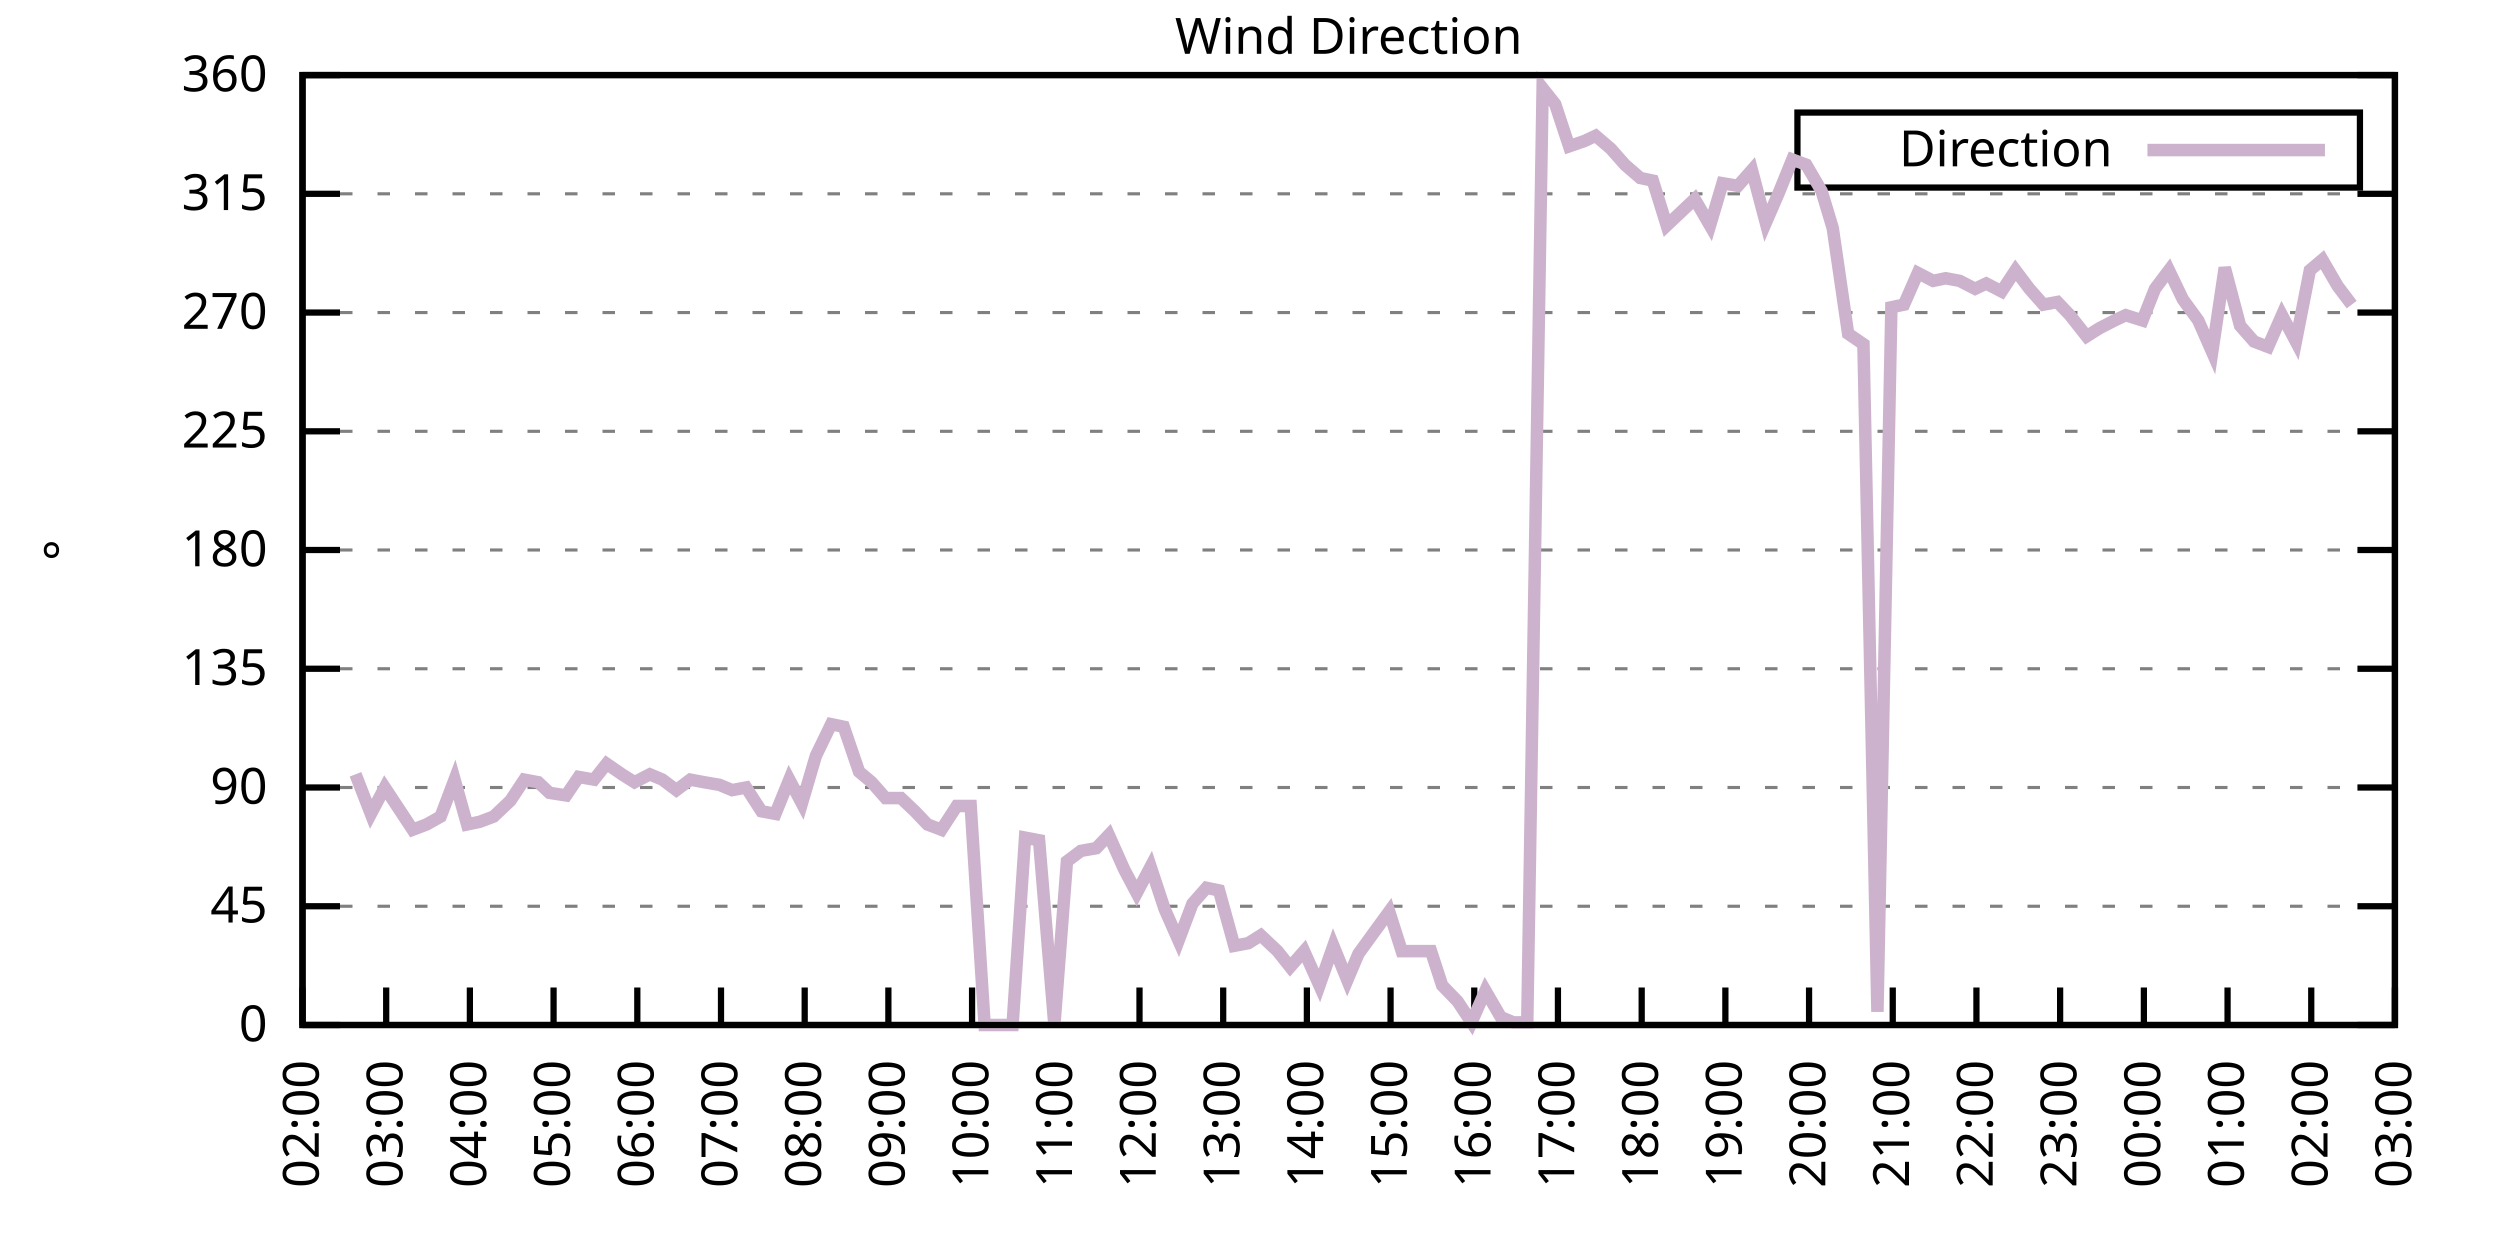
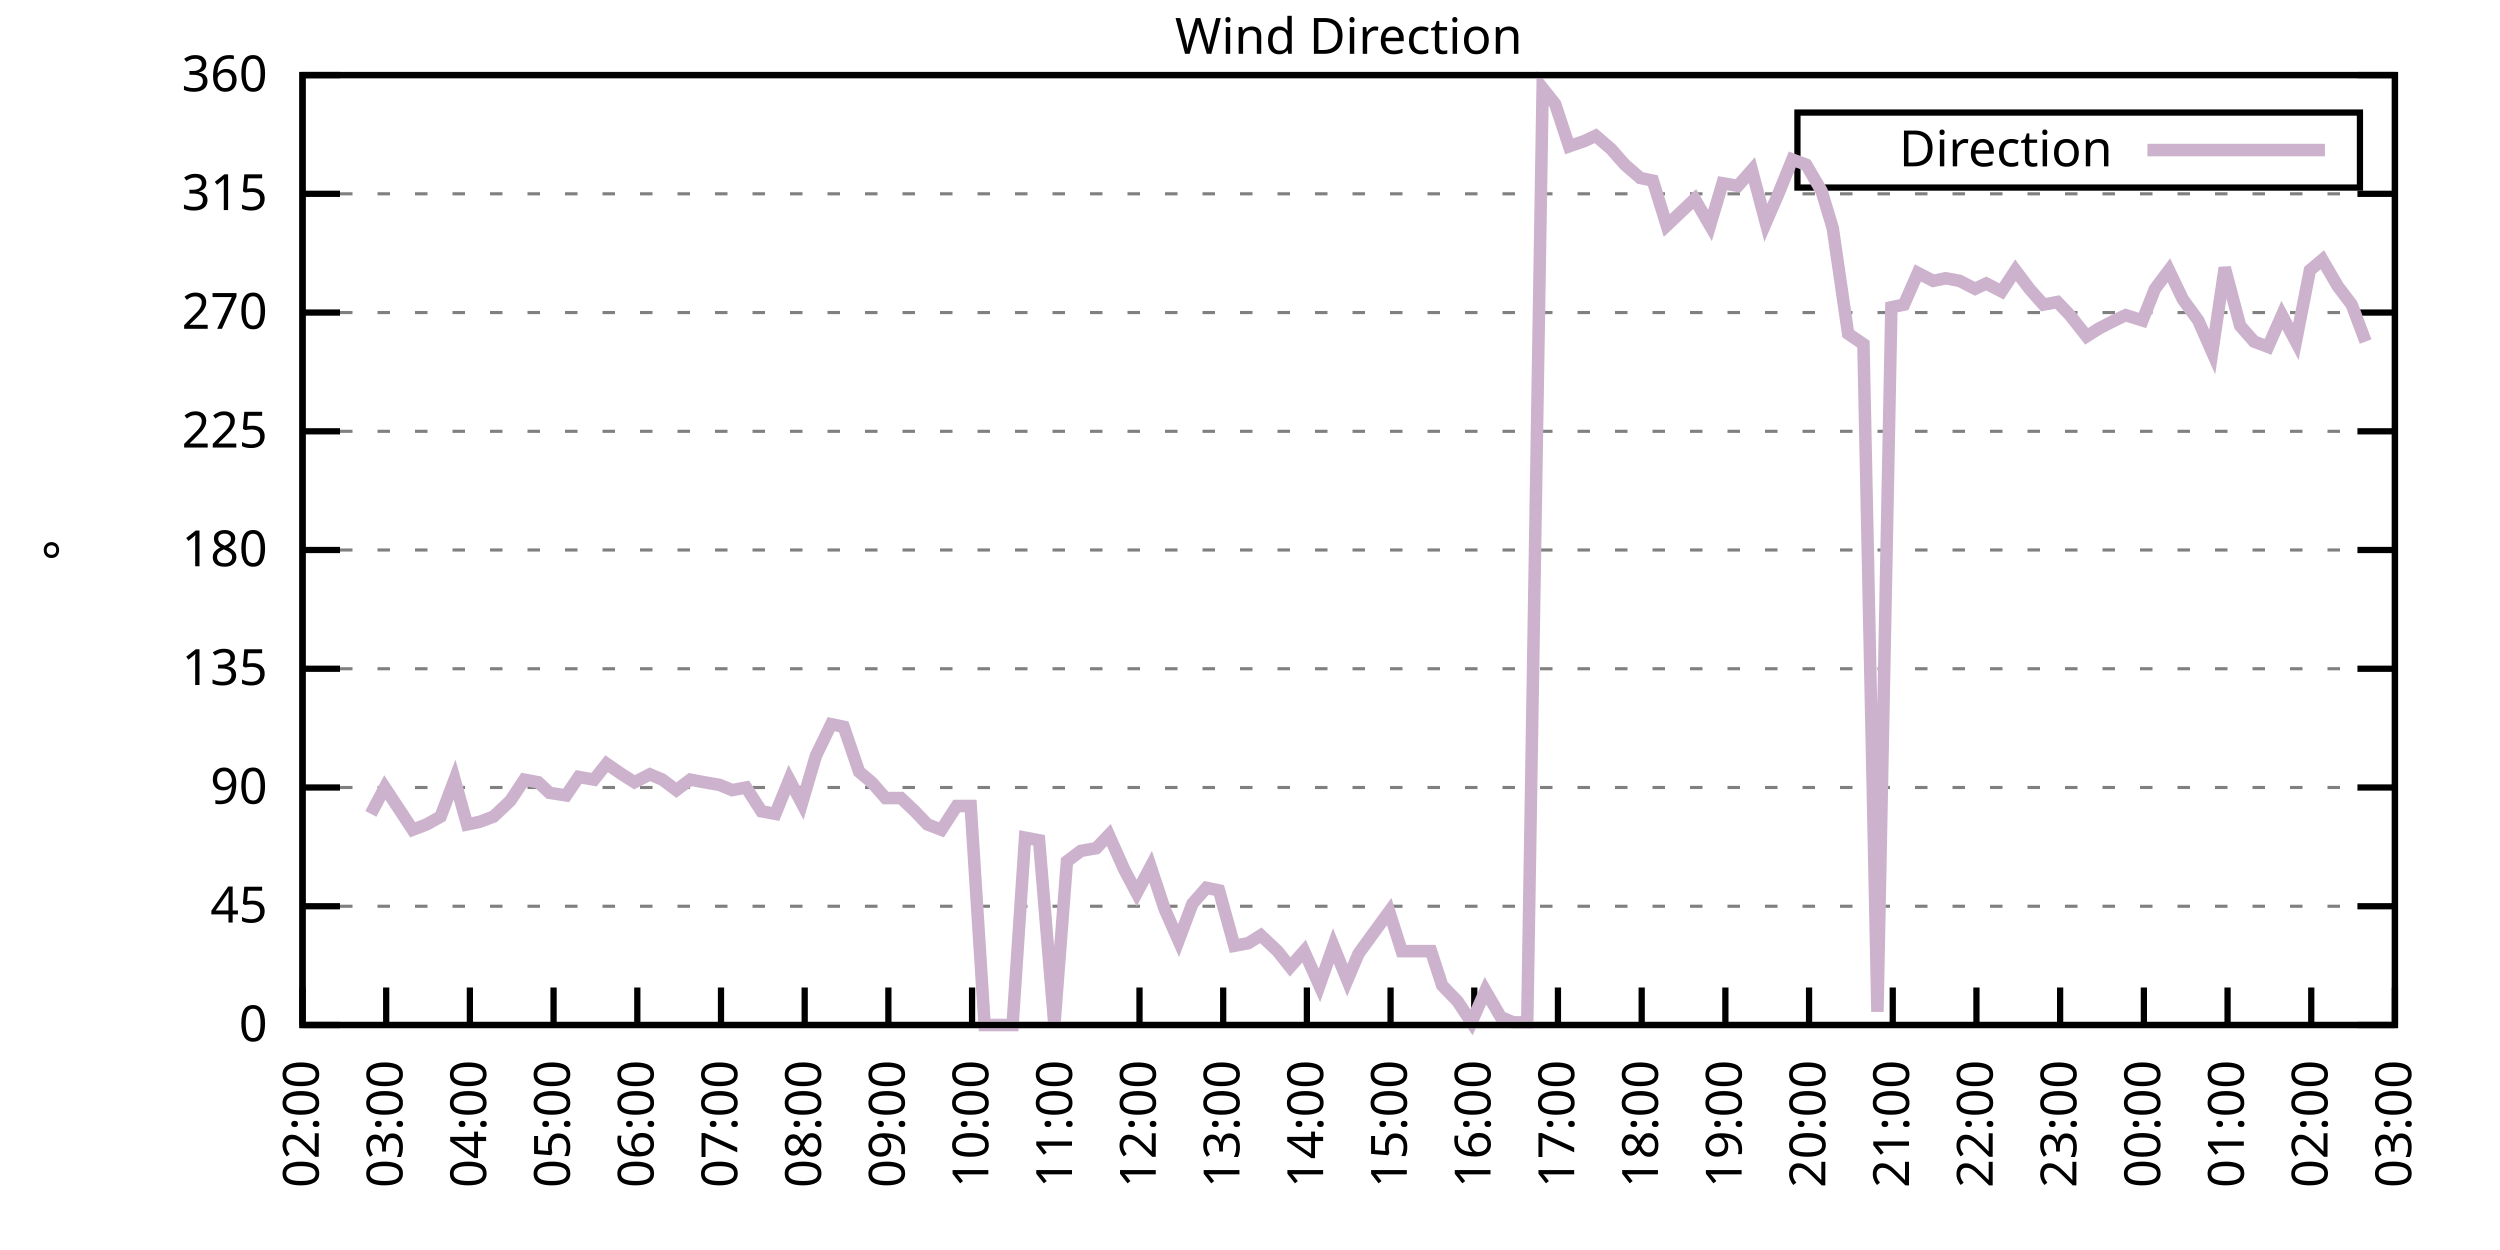
<svg xmlns="http://www.w3.org/2000/svg" xmlns:xlink="http://www.w3.org/1999/xlink" width="400" height="200" viewBox="0 0 400 200">
  <g id="gnuplot_canvas">
    <rect x="0" y="0" width="400" height="200" fill="none" />
    <defs>
      <circle id="gpDot" r="0.5" stroke-width="0.5" stroke="currentColor" />
      <path id="gpPt0" stroke-width="0.333" stroke="currentColor" d="M-1,0 h2 M0,-1 v2" />
      <path id="gpPt1" stroke-width="0.333" stroke="currentColor" d="M-1,-1 L1,1 M1,-1 L-1,1" />
      <path id="gpPt2" stroke-width="0.333" stroke="currentColor" d="M-1,0 L1,0 M0,-1 L0,1 M-1,-1 L1,1 M-1,1 L1,-1" />
      <rect id="gpPt3" stroke-width="0.333" stroke="currentColor" x="-1" y="-1" width="2" height="2" />
      <rect id="gpPt4" stroke-width="0.333" stroke="currentColor" fill="currentColor" x="-1" y="-1" width="2" height="2" />
      <circle id="gpPt5" stroke-width="0.333" stroke="currentColor" cx="0" cy="0" r="1" />
      <use xlink:href="#gpPt5" id="gpPt6" fill="currentColor" stroke="none" />
      <path id="gpPt7" stroke-width="0.333" stroke="currentColor" d="M0,-1.33 L-1.33,0.67 L1.33,0.67 z" />
      <use xlink:href="#gpPt7" id="gpPt8" fill="currentColor" stroke="none" />
      <use xlink:href="#gpPt7" id="gpPt9" stroke="currentColor" transform="rotate(180)" />
      <use xlink:href="#gpPt9" id="gpPt10" fill="currentColor" stroke="none" />
      <use xlink:href="#gpPt3" id="gpPt11" stroke="currentColor" transform="rotate(45)" />
      <use xlink:href="#gpPt11" id="gpPt12" fill="currentColor" stroke="none" />
      <path id="gpPt13" stroke-width="0.333" stroke="currentColor" d="M0,1.330 L1.265,0.411 L0.782,-1.067 L-0.782,-1.076 L-1.265,0.411 z" />
      <use xlink:href="#gpPt13" id="gpPt14" fill="currentColor" stroke="none" />
      <filter id="textbox" filterUnits="objectBoundingBox" x="0" y="0" height="1" width="1">
        <feFlood flood-color="white" flood-opacity="1" result="bgnd" />
        <feComposite in="SourceGraphic" in2="bgnd" operator="atop" />
      </filter>
      <filter id="greybox" filterUnits="objectBoundingBox" x="0" y="0" height="1" width="1">
        <feFlood flood-color="lightgrey" flood-opacity="1" result="grey" />
        <feComposite in="SourceGraphic" in2="grey" operator="atop" />
      </filter>
    </defs>
    <g fill="none" color="white" stroke="currentColor" stroke-width="1.00" stroke-linecap="butt" stroke-linejoin="miter">
</g>
    <g fill="none" color="black" stroke="currentColor" stroke-width="1.00" stroke-linecap="butt" stroke-linejoin="miter">
      <g stroke="none" shape-rendering="crispEdges">
        <polygon fill="rgb(255, 255, 255)" points="48.40,164.00 383.18,164.00 383.18,12.02 48.40,12.02 " />
      </g>
    </g>
    <g fill="none" color="black" stroke="currentColor" stroke-width="1.00" stroke-linecap="butt" stroke-linejoin="miter">
</g>
    <g fill="none" color="black" stroke="black" stroke-width="0.50" stroke-linecap="butt" stroke-linejoin="miter">
</g>
    <g fill="none" color="gray" stroke="currentColor" stroke-width="0.50" stroke-linecap="butt" stroke-linejoin="miter">
      <path stroke="gray" stroke-dasharray="2,4" class="gridline" d="M48.40,164.00 L383.19,164.00  " />
    </g>
    <g fill="none" color="gray" stroke="gray" stroke-width="1.00" stroke-linecap="butt" stroke-linejoin="miter">
</g>
    <g fill="none" color="black" stroke="currentColor" stroke-width="1.00" stroke-linecap="butt" stroke-linejoin="miter">
      <path stroke="black" d="M48.40,164.00 L54.40,164.00 M383.19,164.00 L377.19,164.00  " />
      <g transform="translate(42.80,166.60)" stroke="none" fill="black" font-family="Sans" font-size="8.00" text-anchor="end">
        <text>
          <tspan font-family="Sans"> 0</tspan>
        </text>
      </g>
    </g>
    <g fill="none" color="black" stroke="currentColor" stroke-width="1.00" stroke-linecap="butt" stroke-linejoin="miter">
</g>
    <g fill="none" color="black" stroke="black" stroke-width="0.50" stroke-linecap="butt" stroke-linejoin="miter">
</g>
    <g fill="none" color="gray" stroke="currentColor" stroke-width="0.50" stroke-linecap="butt" stroke-linejoin="miter">
      <path stroke="gray" stroke-dasharray="2,4" class="gridline" d="M48.40,145.00 L383.19,145.00  " />
    </g>
    <g fill="none" color="gray" stroke="gray" stroke-width="1.00" stroke-linecap="butt" stroke-linejoin="miter">
</g>
    <g fill="none" color="black" stroke="currentColor" stroke-width="1.00" stroke-linecap="butt" stroke-linejoin="miter">
      <path stroke="black" d="M48.40,145.00 L54.40,145.00 M383.19,145.00 L377.19,145.00  " />
      <g transform="translate(42.80,147.60)" stroke="none" fill="black" font-family="Sans" font-size="8.00" text-anchor="end">
        <text>
          <tspan font-family="Sans"> 45</tspan>
        </text>
      </g>
    </g>
    <g fill="none" color="black" stroke="currentColor" stroke-width="1.00" stroke-linecap="butt" stroke-linejoin="miter">
</g>
    <g fill="none" color="black" stroke="black" stroke-width="0.50" stroke-linecap="butt" stroke-linejoin="miter">
</g>
    <g fill="none" color="gray" stroke="currentColor" stroke-width="0.50" stroke-linecap="butt" stroke-linejoin="miter">
      <path stroke="gray" stroke-dasharray="2,4" class="gridline" d="M48.40,126.00 L383.19,126.00  " />
    </g>
    <g fill="none" color="gray" stroke="gray" stroke-width="1.00" stroke-linecap="butt" stroke-linejoin="miter">
</g>
    <g fill="none" color="black" stroke="currentColor" stroke-width="1.00" stroke-linecap="butt" stroke-linejoin="miter">
      <path stroke="black" d="M48.40,126.00 L54.40,126.00 M383.19,126.00 L377.19,126.00  " />
      <g transform="translate(42.80,128.60)" stroke="none" fill="black" font-family="Sans" font-size="8.00" text-anchor="end">
        <text>
          <tspan font-family="Sans"> 90</tspan>
        </text>
      </g>
    </g>
    <g fill="none" color="black" stroke="currentColor" stroke-width="1.00" stroke-linecap="butt" stroke-linejoin="miter">
</g>
    <g fill="none" color="black" stroke="black" stroke-width="0.50" stroke-linecap="butt" stroke-linejoin="miter">
</g>
    <g fill="none" color="gray" stroke="currentColor" stroke-width="0.50" stroke-linecap="butt" stroke-linejoin="miter">
      <path stroke="gray" stroke-dasharray="2,4" class="gridline" d="M48.40,107.00 L383.19,107.00  " />
    </g>
    <g fill="none" color="gray" stroke="gray" stroke-width="1.00" stroke-linecap="butt" stroke-linejoin="miter">
</g>
    <g fill="none" color="black" stroke="currentColor" stroke-width="1.00" stroke-linecap="butt" stroke-linejoin="miter">
      <path stroke="black" d="M48.40,107.00 L54.40,107.00 M383.19,107.00 L377.19,107.00  " />
      <g transform="translate(42.80,109.60)" stroke="none" fill="black" font-family="Sans" font-size="8.00" text-anchor="end">
        <text>
          <tspan font-family="Sans"> 135</tspan>
        </text>
      </g>
    </g>
    <g fill="none" color="black" stroke="currentColor" stroke-width="1.00" stroke-linecap="butt" stroke-linejoin="miter">
</g>
    <g fill="none" color="black" stroke="black" stroke-width="0.50" stroke-linecap="butt" stroke-linejoin="miter">
</g>
    <g fill="none" color="gray" stroke="currentColor" stroke-width="0.50" stroke-linecap="butt" stroke-linejoin="miter">
      <path stroke="gray" stroke-dasharray="2,4" class="gridline" d="M48.40,88.00 L383.19,88.00  " />
    </g>
    <g fill="none" color="gray" stroke="gray" stroke-width="1.00" stroke-linecap="butt" stroke-linejoin="miter">
</g>
    <g fill="none" color="black" stroke="currentColor" stroke-width="1.00" stroke-linecap="butt" stroke-linejoin="miter">
      <path stroke="black" d="M48.40,88.00 L54.40,88.00 M383.19,88.00 L377.19,88.00  " />
      <g transform="translate(42.80,90.60)" stroke="none" fill="black" font-family="Sans" font-size="8.00" text-anchor="end">
        <text>
          <tspan font-family="Sans"> 180</tspan>
        </text>
      </g>
    </g>
    <g fill="none" color="black" stroke="currentColor" stroke-width="1.00" stroke-linecap="butt" stroke-linejoin="miter">
</g>
    <g fill="none" color="black" stroke="black" stroke-width="0.50" stroke-linecap="butt" stroke-linejoin="miter">
</g>
    <g fill="none" color="gray" stroke="currentColor" stroke-width="0.50" stroke-linecap="butt" stroke-linejoin="miter">
      <path stroke="gray" stroke-dasharray="2,4" class="gridline" d="M48.40,69.01 L383.19,69.01  " />
    </g>
    <g fill="none" color="gray" stroke="gray" stroke-width="1.00" stroke-linecap="butt" stroke-linejoin="miter">
</g>
    <g fill="none" color="black" stroke="currentColor" stroke-width="1.00" stroke-linecap="butt" stroke-linejoin="miter">
      <path stroke="black" d="M48.40,69.01 L54.40,69.01 M383.19,69.01 L377.19,69.01  " />
      <g transform="translate(42.80,71.61)" stroke="none" fill="black" font-family="Sans" font-size="8.00" text-anchor="end">
        <text>
          <tspan font-family="Sans"> 225</tspan>
        </text>
      </g>
    </g>
    <g fill="none" color="black" stroke="currentColor" stroke-width="1.00" stroke-linecap="butt" stroke-linejoin="miter">
</g>
    <g fill="none" color="black" stroke="black" stroke-width="0.50" stroke-linecap="butt" stroke-linejoin="miter">
</g>
    <g fill="none" color="gray" stroke="currentColor" stroke-width="0.50" stroke-linecap="butt" stroke-linejoin="miter">
      <path stroke="gray" stroke-dasharray="2,4" class="gridline" d="M48.40,50.01 L383.19,50.01  " />
    </g>
    <g fill="none" color="gray" stroke="gray" stroke-width="1.00" stroke-linecap="butt" stroke-linejoin="miter">
</g>
    <g fill="none" color="black" stroke="currentColor" stroke-width="1.00" stroke-linecap="butt" stroke-linejoin="miter">
      <path stroke="black" d="M48.40,50.01 L54.40,50.01 M383.19,50.01 L377.19,50.01  " />
      <g transform="translate(42.80,52.61)" stroke="none" fill="black" font-family="Sans" font-size="8.00" text-anchor="end">
        <text>
          <tspan font-family="Sans"> 270</tspan>
        </text>
      </g>
    </g>
    <g fill="none" color="black" stroke="currentColor" stroke-width="1.00" stroke-linecap="butt" stroke-linejoin="miter">
</g>
    <g fill="none" color="black" stroke="black" stroke-width="0.50" stroke-linecap="butt" stroke-linejoin="miter">
</g>
    <g fill="none" color="gray" stroke="currentColor" stroke-width="0.50" stroke-linecap="butt" stroke-linejoin="miter">
      <path stroke="gray" stroke-dasharray="2,4" class="gridline" d="M48.40,31.01 L383.19,31.01  " />
    </g>
    <g fill="none" color="gray" stroke="gray" stroke-width="1.00" stroke-linecap="butt" stroke-linejoin="miter">
</g>
    <g fill="none" color="black" stroke="currentColor" stroke-width="1.00" stroke-linecap="butt" stroke-linejoin="miter">
      <path stroke="black" d="M48.40,31.01 L54.40,31.01 M383.19,31.01 L377.19,31.01  " />
      <g transform="translate(42.80,33.61)" stroke="none" fill="black" font-family="Sans" font-size="8.00" text-anchor="end">
        <text>
          <tspan font-family="Sans"> 315</tspan>
        </text>
      </g>
    </g>
    <g fill="none" color="black" stroke="currentColor" stroke-width="1.00" stroke-linecap="butt" stroke-linejoin="miter">
</g>
    <g fill="none" color="black" stroke="black" stroke-width="0.50" stroke-linecap="butt" stroke-linejoin="miter">
</g>
    <g fill="none" color="gray" stroke="currentColor" stroke-width="0.50" stroke-linecap="butt" stroke-linejoin="miter">
      <path stroke="gray" stroke-dasharray="2,4" class="gridline" d="M48.40,12.01 L383.19,12.01  " />
    </g>
    <g fill="none" color="gray" stroke="gray" stroke-width="1.00" stroke-linecap="butt" stroke-linejoin="miter">
</g>
    <g fill="none" color="black" stroke="currentColor" stroke-width="1.00" stroke-linecap="butt" stroke-linejoin="miter">
      <path stroke="black" d="M48.40,12.01 L54.40,12.01 M383.19,12.01 L377.19,12.01  " />
      <g transform="translate(42.80,14.61)" stroke="none" fill="black" font-family="Sans" font-size="8.00" text-anchor="end">
        <text>
          <tspan font-family="Sans"> 360</tspan>
        </text>
      </g>
    </g>
    <g fill="none" color="black" stroke="currentColor" stroke-width="1.00" stroke-linecap="butt" stroke-linejoin="miter">
      <path stroke="black" d="M48.40,164.00 L48.40,158.00  " />
      <g transform="translate(51.00,169.60) rotate(270.00)" stroke="none" fill="black" font-family="Sans" font-size="8.00" text-anchor="end">
        <text>
          <tspan font-family="Sans">02:00</tspan>
        </text>
      </g>
    </g>
    <g fill="none" color="black" stroke="currentColor" stroke-width="1.00" stroke-linecap="butt" stroke-linejoin="miter">
      <path stroke="black" d="M61.79,164.00 L61.79,158.00  " />
      <g transform="translate(64.39,169.60) rotate(270.00)" stroke="none" fill="black" font-family="Sans" font-size="8.00" text-anchor="end">
        <text>
          <tspan font-family="Sans">03:00</tspan>
        </text>
      </g>
    </g>
    <g fill="none" color="black" stroke="currentColor" stroke-width="1.00" stroke-linecap="butt" stroke-linejoin="miter">
      <path stroke="black" d="M75.18,164.00 L75.18,158.00  " />
      <g transform="translate(77.78,169.60) rotate(270.00)" stroke="none" fill="black" font-family="Sans" font-size="8.00" text-anchor="end">
        <text>
          <tspan font-family="Sans">04:00</tspan>
        </text>
      </g>
    </g>
    <g fill="none" color="black" stroke="currentColor" stroke-width="1.00" stroke-linecap="butt" stroke-linejoin="miter">
      <path stroke="black" d="M88.57,164.00 L88.57,158.00  " />
      <g transform="translate(91.17,169.60) rotate(270.00)" stroke="none" fill="black" font-family="Sans" font-size="8.00" text-anchor="end">
        <text>
          <tspan font-family="Sans">05:00</tspan>
        </text>
      </g>
    </g>
    <g fill="none" color="black" stroke="currentColor" stroke-width="1.00" stroke-linecap="butt" stroke-linejoin="miter">
      <path stroke="black" d="M101.97,164.00 L101.97,158.00  " />
      <g transform="translate(104.57,169.60) rotate(270.00)" stroke="none" fill="black" font-family="Sans" font-size="8.00" text-anchor="end">
        <text>
          <tspan font-family="Sans">06:00</tspan>
        </text>
      </g>
    </g>
    <g fill="none" color="black" stroke="currentColor" stroke-width="1.00" stroke-linecap="butt" stroke-linejoin="miter">
      <path stroke="black" d="M115.36,164.00 L115.36,158.00  " />
      <g transform="translate(117.96,169.60) rotate(270.00)" stroke="none" fill="black" font-family="Sans" font-size="8.00" text-anchor="end">
        <text>
          <tspan font-family="Sans">07:00</tspan>
        </text>
      </g>
    </g>
    <g fill="none" color="black" stroke="currentColor" stroke-width="1.00" stroke-linecap="butt" stroke-linejoin="miter">
      <path stroke="black" d="M128.75,164.00 L128.75,158.00  " />
      <g transform="translate(131.35,169.60) rotate(270.00)" stroke="none" fill="black" font-family="Sans" font-size="8.00" text-anchor="end">
        <text>
          <tspan font-family="Sans">08:00</tspan>
        </text>
      </g>
    </g>
    <g fill="none" color="black" stroke="currentColor" stroke-width="1.00" stroke-linecap="butt" stroke-linejoin="miter">
      <path stroke="black" d="M142.14,164.00 L142.14,158.00  " />
      <g transform="translate(144.74,169.60) rotate(270.00)" stroke="none" fill="black" font-family="Sans" font-size="8.00" text-anchor="end">
        <text>
          <tspan font-family="Sans">09:00</tspan>
        </text>
      </g>
    </g>
    <g fill="none" color="black" stroke="currentColor" stroke-width="1.00" stroke-linecap="butt" stroke-linejoin="miter">
      <path stroke="black" d="M155.53,164.00 L155.53,158.00  " />
      <g transform="translate(158.13,169.60) rotate(270.00)" stroke="none" fill="black" font-family="Sans" font-size="8.00" text-anchor="end">
        <text>
          <tspan font-family="Sans">10:00</tspan>
        </text>
      </g>
    </g>
    <g fill="none" color="black" stroke="currentColor" stroke-width="1.00" stroke-linecap="butt" stroke-linejoin="miter">
      <path stroke="black" d="M168.92,164.00 L168.92,158.00  " />
      <g transform="translate(171.52,169.60) rotate(270.00)" stroke="none" fill="black" font-family="Sans" font-size="8.00" text-anchor="end">
        <text>
          <tspan font-family="Sans">11:00</tspan>
        </text>
      </g>
    </g>
    <g fill="none" color="black" stroke="currentColor" stroke-width="1.00" stroke-linecap="butt" stroke-linejoin="miter">
      <path stroke="black" d="M182.32,164.00 L182.32,158.00  " />
      <g transform="translate(184.92,169.60) rotate(270.00)" stroke="none" fill="black" font-family="Sans" font-size="8.00" text-anchor="end">
        <text>
          <tspan font-family="Sans">12:00</tspan>
        </text>
      </g>
    </g>
    <g fill="none" color="black" stroke="currentColor" stroke-width="1.00" stroke-linecap="butt" stroke-linejoin="miter">
      <path stroke="black" d="M195.71,164.00 L195.71,158.00  " />
      <g transform="translate(198.31,169.60) rotate(270.00)" stroke="none" fill="black" font-family="Sans" font-size="8.00" text-anchor="end">
        <text>
          <tspan font-family="Sans">13:00</tspan>
        </text>
      </g>
    </g>
    <g fill="none" color="black" stroke="currentColor" stroke-width="1.00" stroke-linecap="butt" stroke-linejoin="miter">
      <path stroke="black" d="M209.10,164.00 L209.10,158.00  " />
      <g transform="translate(211.70,169.60) rotate(270.00)" stroke="none" fill="black" font-family="Sans" font-size="8.00" text-anchor="end">
        <text>
          <tspan font-family="Sans">14:00</tspan>
        </text>
      </g>
    </g>
    <g fill="none" color="black" stroke="currentColor" stroke-width="1.00" stroke-linecap="butt" stroke-linejoin="miter">
      <path stroke="black" d="M222.49,164.00 L222.49,158.00  " />
      <g transform="translate(225.09,169.60) rotate(270.00)" stroke="none" fill="black" font-family="Sans" font-size="8.00" text-anchor="end">
        <text>
          <tspan font-family="Sans">15:00</tspan>
        </text>
      </g>
    </g>
    <g fill="none" color="black" stroke="currentColor" stroke-width="1.00" stroke-linecap="butt" stroke-linejoin="miter">
      <path stroke="black" d="M235.88,164.00 L235.88,158.00  " />
      <g transform="translate(238.48,169.60) rotate(270.00)" stroke="none" fill="black" font-family="Sans" font-size="8.00" text-anchor="end">
        <text>
          <tspan font-family="Sans">16:00</tspan>
        </text>
      </g>
    </g>
    <g fill="none" color="black" stroke="currentColor" stroke-width="1.00" stroke-linecap="butt" stroke-linejoin="miter">
      <path stroke="black" d="M249.27,164.00 L249.27,158.00  " />
      <g transform="translate(251.87,169.60) rotate(270.00)" stroke="none" fill="black" font-family="Sans" font-size="8.00" text-anchor="end">
        <text>
          <tspan font-family="Sans">17:00</tspan>
        </text>
      </g>
    </g>
    <g fill="none" color="black" stroke="currentColor" stroke-width="1.00" stroke-linecap="butt" stroke-linejoin="miter">
      <path stroke="black" d="M262.67,164.00 L262.67,158.00  " />
      <g transform="translate(265.27,169.60) rotate(270.00)" stroke="none" fill="black" font-family="Sans" font-size="8.00" text-anchor="end">
        <text>
          <tspan font-family="Sans">18:00</tspan>
        </text>
      </g>
    </g>
    <g fill="none" color="black" stroke="currentColor" stroke-width="1.00" stroke-linecap="butt" stroke-linejoin="miter">
      <path stroke="black" d="M276.06,164.00 L276.06,158.00  " />
      <g transform="translate(278.66,169.60) rotate(270.00)" stroke="none" fill="black" font-family="Sans" font-size="8.00" text-anchor="end">
        <text>
          <tspan font-family="Sans">19:00</tspan>
        </text>
      </g>
    </g>
    <g fill="none" color="black" stroke="currentColor" stroke-width="1.00" stroke-linecap="butt" stroke-linejoin="miter">
      <path stroke="black" d="M289.45,164.00 L289.45,158.00  " />
      <g transform="translate(292.05,169.60) rotate(270.00)" stroke="none" fill="black" font-family="Sans" font-size="8.00" text-anchor="end">
        <text>
          <tspan font-family="Sans">20:00</tspan>
        </text>
      </g>
    </g>
    <g fill="none" color="black" stroke="currentColor" stroke-width="1.00" stroke-linecap="butt" stroke-linejoin="miter">
      <path stroke="black" d="M302.84,164.00 L302.84,158.00  " />
      <g transform="translate(305.44,169.60) rotate(270.00)" stroke="none" fill="black" font-family="Sans" font-size="8.00" text-anchor="end">
        <text>
          <tspan font-family="Sans">21:00</tspan>
        </text>
      </g>
    </g>
    <g fill="none" color="black" stroke="currentColor" stroke-width="1.00" stroke-linecap="butt" stroke-linejoin="miter">
      <path stroke="black" d="M316.23,164.00 L316.23,158.00  " />
      <g transform="translate(318.83,169.60) rotate(270.00)" stroke="none" fill="black" font-family="Sans" font-size="8.00" text-anchor="end">
        <text>
          <tspan font-family="Sans">22:00</tspan>
        </text>
      </g>
    </g>
    <g fill="none" color="black" stroke="currentColor" stroke-width="1.00" stroke-linecap="butt" stroke-linejoin="miter">
      <path stroke="black" d="M329.62,164.00 L329.62,158.00  " />
      <g transform="translate(332.22,169.60) rotate(270.00)" stroke="none" fill="black" font-family="Sans" font-size="8.00" text-anchor="end">
        <text>
          <tspan font-family="Sans">23:00</tspan>
        </text>
      </g>
    </g>
    <g fill="none" color="black" stroke="currentColor" stroke-width="1.00" stroke-linecap="butt" stroke-linejoin="miter">
      <path stroke="black" d="M343.02,164.00 L343.02,158.00  " />
      <g transform="translate(345.62,169.60) rotate(270.00)" stroke="none" fill="black" font-family="Sans" font-size="8.00" text-anchor="end">
        <text>
          <tspan font-family="Sans">00:00</tspan>
        </text>
      </g>
    </g>
    <g fill="none" color="black" stroke="currentColor" stroke-width="1.00" stroke-linecap="butt" stroke-linejoin="miter">
      <path stroke="black" d="M356.41,164.00 L356.41,158.00  " />
      <g transform="translate(359.01,169.60) rotate(270.00)" stroke="none" fill="black" font-family="Sans" font-size="8.00" text-anchor="end">
        <text>
          <tspan font-family="Sans">01:00</tspan>
        </text>
      </g>
    </g>
    <g fill="none" color="black" stroke="currentColor" stroke-width="1.00" stroke-linecap="butt" stroke-linejoin="miter">
      <path stroke="black" d="M369.80,164.00 L369.80,158.00  " />
      <g transform="translate(372.40,169.60) rotate(270.00)" stroke="none" fill="black" font-family="Sans" font-size="8.00" text-anchor="end">
        <text>
          <tspan font-family="Sans">02:00</tspan>
        </text>
      </g>
    </g>
    <g fill="none" color="black" stroke="currentColor" stroke-width="1.00" stroke-linecap="butt" stroke-linejoin="miter">
      <path stroke="black" d="M383.19,164.00 L383.19,158.00  " />
      <g transform="translate(385.79,169.60) rotate(270.00)" stroke="none" fill="black" font-family="Sans" font-size="8.00" text-anchor="end">
        <text>
          <tspan font-family="Sans">03:00</tspan>
        </text>
      </g>
    </g>
    <g fill="none" color="black" stroke="currentColor" stroke-width="1.00" stroke-linecap="butt" stroke-linejoin="miter">
</g>
    <g fill="none" color="black" stroke="currentColor" stroke-width="1.00" stroke-linecap="butt" stroke-linejoin="miter">
      <path stroke="black" d="M48.40,12.01 L48.40,164.00 L383.19,164.00 L383.19,12.01 L48.40,12.01 Z  " />
    </g>
    <g fill="none" color="black" stroke="currentColor" stroke-width="1.00" stroke-linecap="butt" stroke-linejoin="miter">
</g>
    <g fill="none" color="black" stroke="currentColor" stroke-width="1.00" stroke-linecap="butt" stroke-linejoin="miter">
      <path stroke="black" d="M287.59,30.01 L287.59,18.01 L377.59,18.01 L377.59,30.01 L287.59,30.01 Z  " />
    </g>
    <g id="Wind_direction_plot_1">
      <g fill="none" color="white" stroke="black" stroke-width="2.00" stroke-linecap="butt" stroke-linejoin="miter">
</g>
      <g fill="none" color="black" stroke="currentColor" stroke-width="2.00" stroke-linecap="butt" stroke-linejoin="miter">
        <g transform="translate(337.99,26.61)" stroke="none" fill="black" font-family="Sans" font-size="8.00" text-anchor="end">
          <text>
            <tspan font-family="Sans">Direction</tspan>
          </text>
        </g>
      </g>
      <g fill="none" color="black" stroke="currentColor" stroke-width="2.00" stroke-linecap="butt" stroke-linejoin="miter">
-         <path stroke="rgb(204, 178, 204)" d="M343.59,24.01 L371.99,24.01 M56.88,123.89 L59.34,130.22 L61.57,126.00 L63.80,129.38 L66.03,132.76 L68.26,131.91   L70.50,130.65 L72.73,124.74 L74.74,131.91 L76.75,131.49 L78.98,130.65 L81.66,128.11 L83.89,124.74 L86.12,125.16   L87.91,126.85 L90.58,127.27 L92.59,124.31 L95.05,124.74 L97.06,122.20 L99.51,123.89 L101.52,125.16 L103.98,123.89   L105.98,124.74 L108.22,126.42 L110.45,124.74 L112.68,125.16 L115.13,125.58 L117.14,126.42 L119.38,126.00 L121.83,129.80   L124.06,130.22 L126.29,124.74 L128.30,128.54 L130.54,120.94 L132.99,115.87 L135.00,116.29 L137.45,123.47 L139.46,125.16   L141.69,127.69 L144.15,127.69 L146.38,129.80 L148.39,131.91 L150.62,132.76 L153.08,128.96 L155.31,128.96 L157.54,164.00   L159.77,164.00 L162.01,164.00 L164.01,134.02 L166.25,134.45 L168.70,164.00 L170.71,137.82 L172.94,136.14 L175.40,135.71   L177.41,133.60 L179.86,139.09 L181.87,142.89 L184.10,138.67 L186.33,145.42 L188.57,150.49 L190.80,144.58 L193.03,142.05   L195.04,142.47 L197.49,151.33 L199.73,150.91 L201.73,149.65 L204.41,152.18 L206.42,154.71 L208.65,152.18 L211.11,157.67   L213.34,151.33 L215.57,156.82 L217.36,152.60 L219.81,149.22 L222.27,145.85 L224.28,152.18 L226.73,152.18 L228.96,152.18   L230.75,157.67 L233.20,160.20 L235.44,163.58 L237.67,158.51 L240.12,162.73 L242.13,163.58 L244.36,163.58 L246.82,14.12   L248.83,16.65 L251.06,23.41 L253.51,22.56 L255.30,21.72 L257.76,23.83 L259.99,26.36 L262.44,28.48 L264.45,28.90   L266.68,36.08 L268.92,33.96 L271.15,31.85 L273.60,36.08 L275.61,29.32 L278.07,29.74 L280.30,27.21 L282.53,35.65   L284.54,31.01 L286.77,25.52 L289.00,26.36 L291.46,30.59 L293.24,36.50 L295.70,53.39 L298.15,55.07 L300.39,161.89   L302.62,49.16 L304.63,48.74 L306.86,43.67 L309.31,44.94 L311.32,44.52 L313.55,44.94 L316.01,46.21 L317.79,45.36   L320.25,46.63 L322.48,43.25 L324.71,46.21 L326.95,48.74 L329.18,48.32 L331.19,50.43 L333.86,53.81 L335.87,52.54   L338.33,51.27 L340.11,50.43 L342.79,51.27 L344.80,46.21 L347.03,43.25 L349.26,47.90 L351.72,51.27 L353.95,56.34   L355.96,42.83 L358.42,52.12 L360.65,54.65 L362.88,55.50 L365.11,50.43 L367.34,54.65 L369.58,43.25 L371.58,41.56   L374.04,45.79 L376.27,48.74  " />
+         <path stroke="rgb(204, 178, 204)" d="M343.59,24.01 L371.99,24.01 M59.34,130.22 L61.57,126.00 L63.80,129.38 L66.03,132.76 L68.26,131.91 L70.50,130.65   L72.73,124.74 L74.74,131.91 L76.75,131.49 L78.98,130.65 L81.66,128.11 L83.89,124.74 L86.12,125.16 L87.91,126.85   L90.58,127.27 L92.59,124.31 L95.05,124.74 L97.06,122.20 L99.51,123.89 L101.52,125.16 L103.98,123.89 L105.98,124.74   L108.22,126.42 L110.45,124.74 L112.68,125.16 L115.13,125.58 L117.14,126.42 L119.38,126.00 L121.83,129.80 L124.06,130.22   L126.29,124.74 L128.30,128.54 L130.54,120.94 L132.99,115.87 L135.00,116.29 L137.45,123.47 L139.46,125.16 L141.69,127.69   L144.15,127.69 L146.38,129.80 L148.39,131.91 L150.62,132.76 L153.08,128.96 L155.31,128.96 L157.54,164.00 L159.77,164.00   L162.01,164.00 L164.01,134.02 L166.25,134.45 L168.70,164.00 L170.71,137.82 L172.94,136.14 L175.40,135.71 L177.41,133.60   L179.86,139.09 L181.87,142.89 L184.10,138.67 L186.33,145.42 L188.57,150.49 L190.80,144.58 L193.03,142.05 L195.04,142.47   L197.49,151.33 L199.73,150.91 L201.73,149.65 L204.41,152.18 L206.42,154.71 L208.65,152.18 L211.11,157.67 L213.34,151.33   L215.57,156.82 L217.36,152.60 L219.81,149.22 L222.27,145.85 L224.28,152.18 L226.73,152.18 L228.96,152.18 L230.75,157.67   L233.20,160.20 L235.44,163.58 L237.67,158.51 L240.12,162.73 L242.13,163.58 L244.36,163.58 L246.82,14.12 L248.83,16.65   L251.06,23.41 L253.51,22.56 L255.30,21.72 L257.76,23.83 L259.99,26.36 L262.44,28.48 L264.45,28.90 L266.68,36.08   L268.92,33.96 L271.15,31.85 L273.60,36.08 L275.61,29.32 L278.07,29.74 L280.30,27.21 L282.53,35.65 L284.54,31.01   L286.77,25.52 L289.00,26.36 L291.46,30.59 L293.24,36.50 L295.70,53.39 L298.15,55.07 L300.39,161.89 L302.62,49.16   L304.63,48.74 L306.86,43.67 L309.31,44.94 L311.32,44.52 L313.55,44.94 L316.01,46.21 L317.79,45.36 L320.25,46.63   L322.48,43.25 L324.71,46.21 L326.95,48.74 L329.18,48.32 L331.19,50.43 L333.86,53.81 L335.87,52.54 L338.33,51.27   L340.11,50.43 L342.79,51.27 L344.80,46.21 L347.03,43.25 L349.26,47.90 L351.72,51.27 L353.95,56.34 L355.96,42.83   L358.42,52.12 L360.65,54.65 L362.88,55.50 L365.11,50.43 L367.34,54.65 L369.58,43.25 L371.58,41.56 L374.04,45.79   L376.27,48.74 L378.50,54.65  " />
      </g>
    </g>
    <g fill="none" color="black" stroke="currentColor" stroke-width="2.00" stroke-linecap="butt" stroke-linejoin="miter">
</g>
    <g fill="none" color="black" stroke="black" stroke-width="1.00" stroke-linecap="butt" stroke-linejoin="miter">
</g>
    <g fill="none" color="black" stroke="currentColor" stroke-width="1.00" stroke-linecap="butt" stroke-linejoin="miter">
      <path stroke="black" d="M48.40,12.01 L48.40,164.00 L383.19,164.00 L383.19,12.01 L48.40,12.01 Z  " />
      <g transform="translate(12.80,88.01) rotate(270.00)" stroke="none" fill="black" font-family="Sans" font-size="8.00" text-anchor="middle">
        <text>
          <tspan font-family="Sans">°</tspan>
        </text>
      </g>
    </g>
    <g fill="none" color="black" stroke="currentColor" stroke-width="1.00" stroke-linecap="butt" stroke-linejoin="miter">
</g>
    <g fill="none" color="black" stroke="currentColor" stroke-width="1.00" stroke-linecap="butt" stroke-linejoin="miter">
      <g transform="translate(215.79,8.61)" stroke="none" fill="black" font-family="Sans" font-size="8.00" text-anchor="middle">
        <text>
          <tspan font-family="Sans">Wind Direction</tspan>
        </text>
      </g>
    </g>
    <g fill="none" color="black" stroke="currentColor" stroke-width="1.00" stroke-linecap="butt" stroke-linejoin="miter">
</g>
  </g>
</svg>
